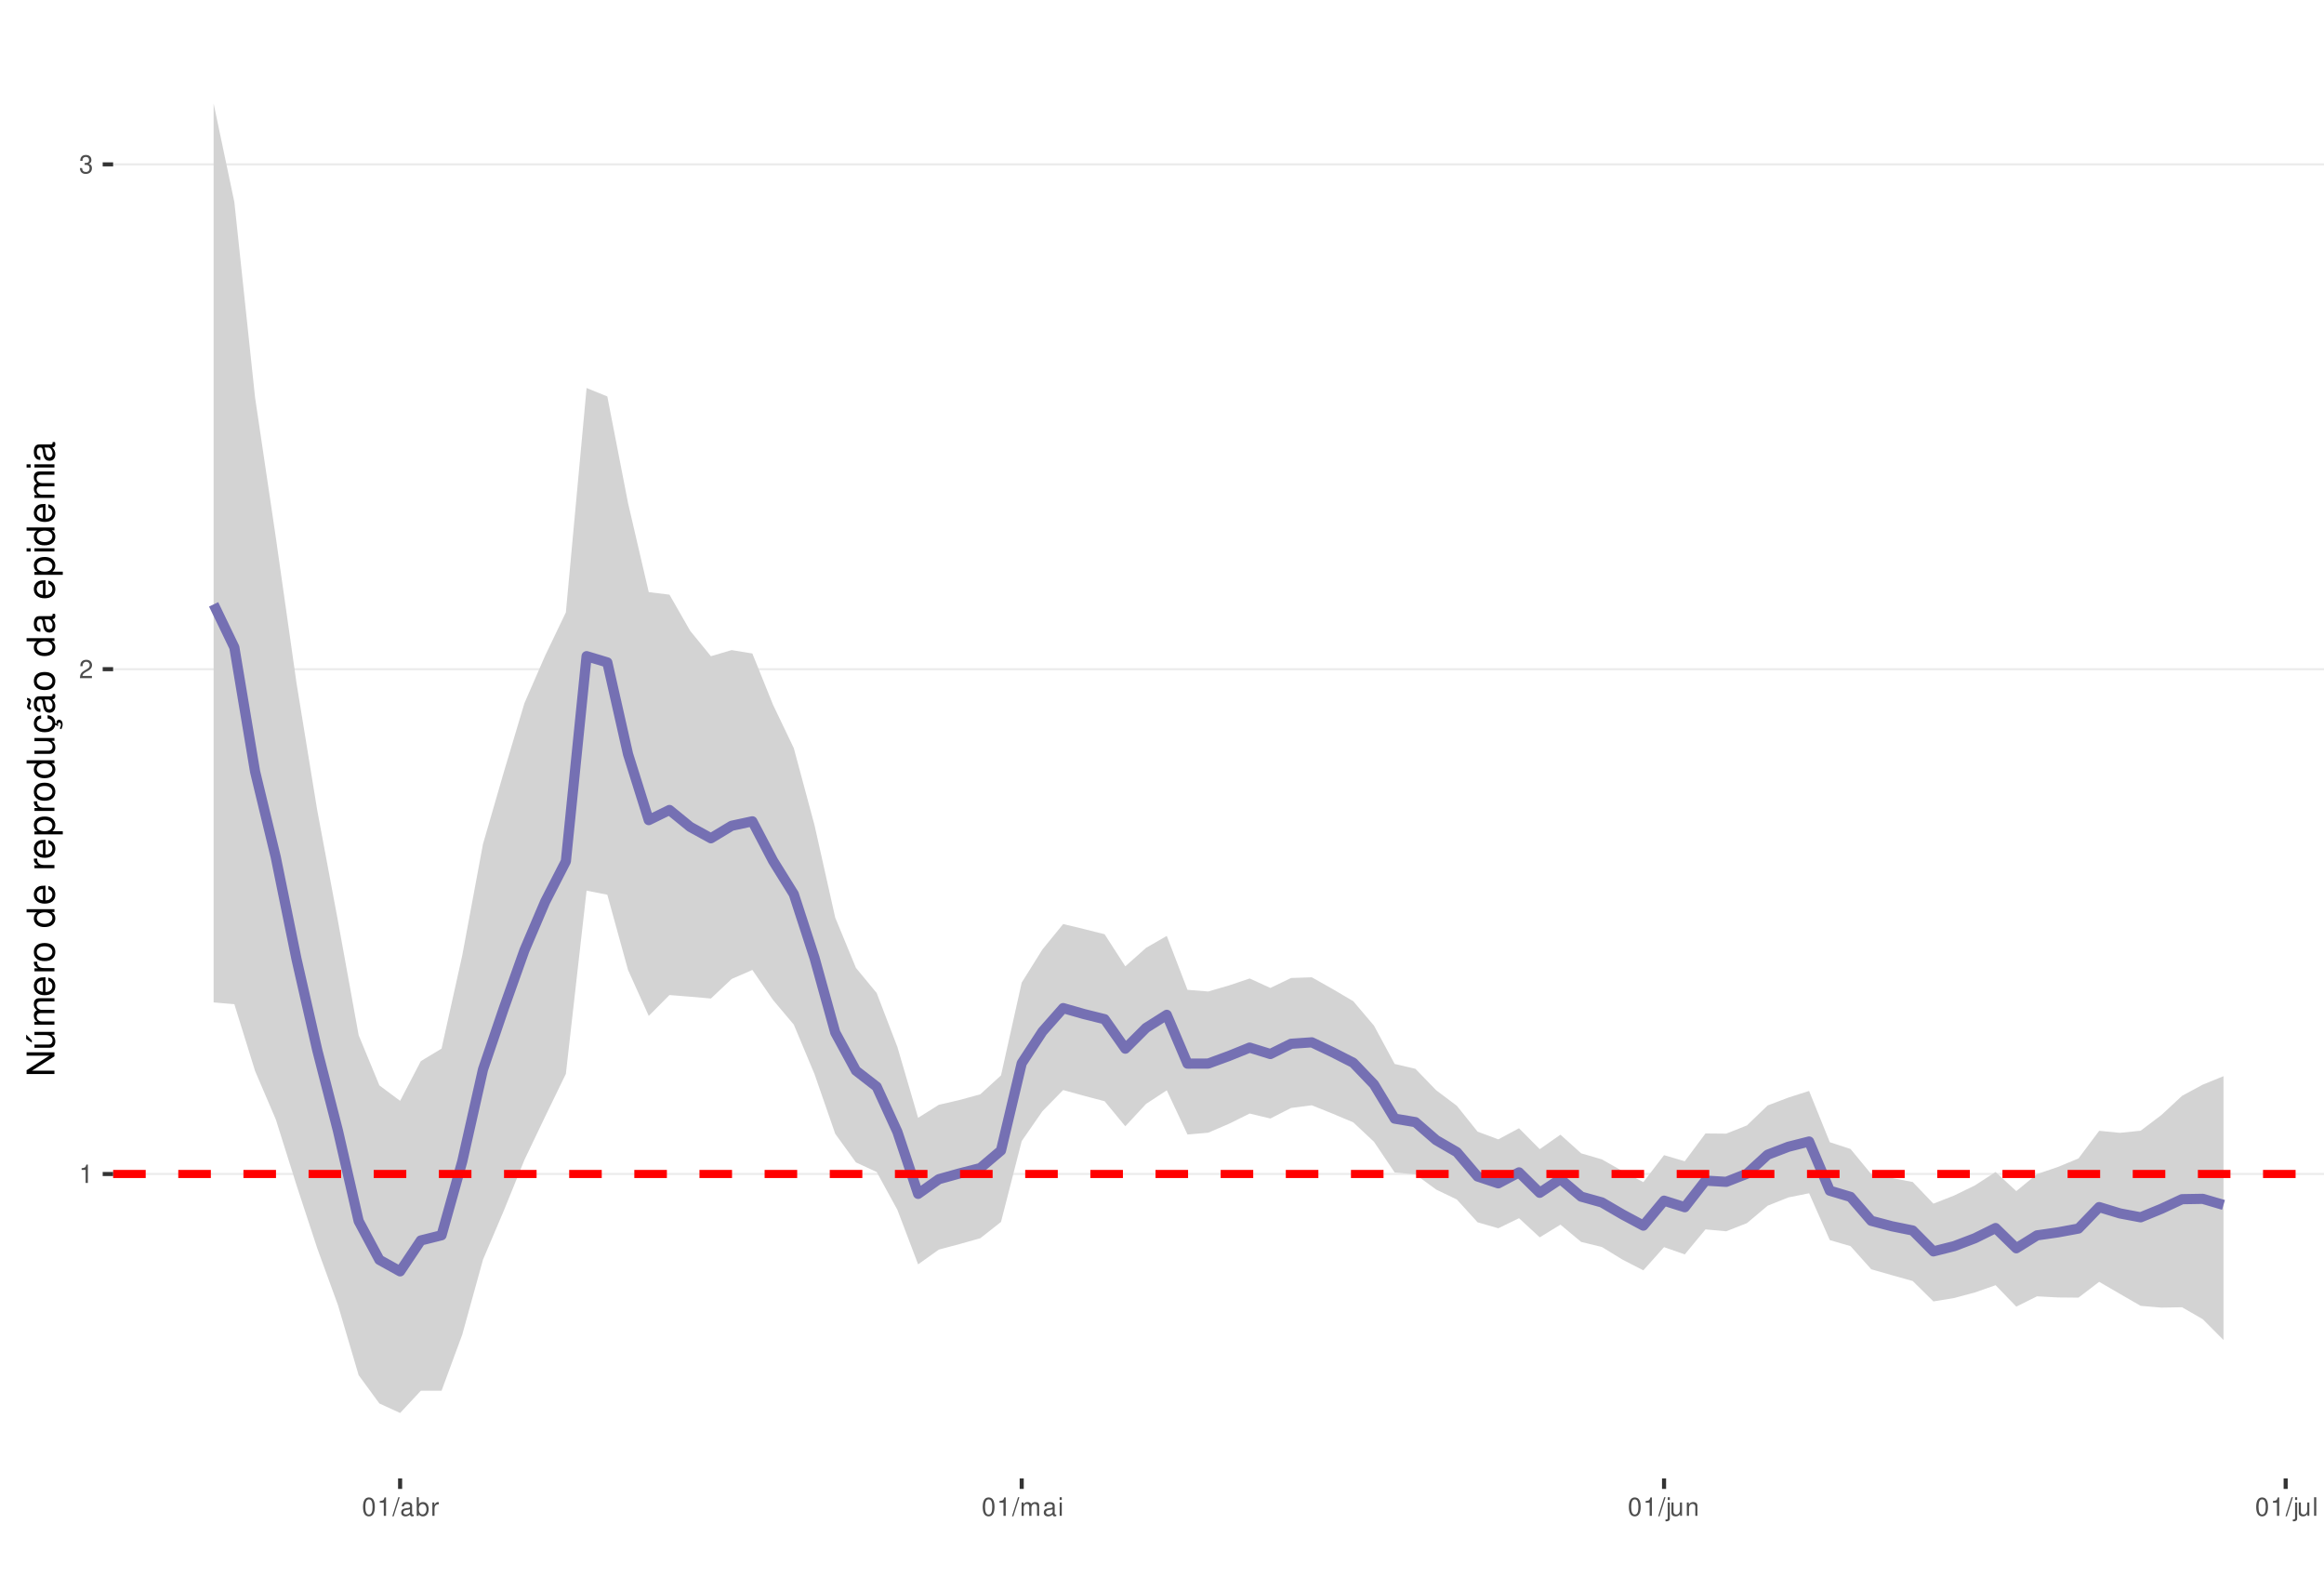
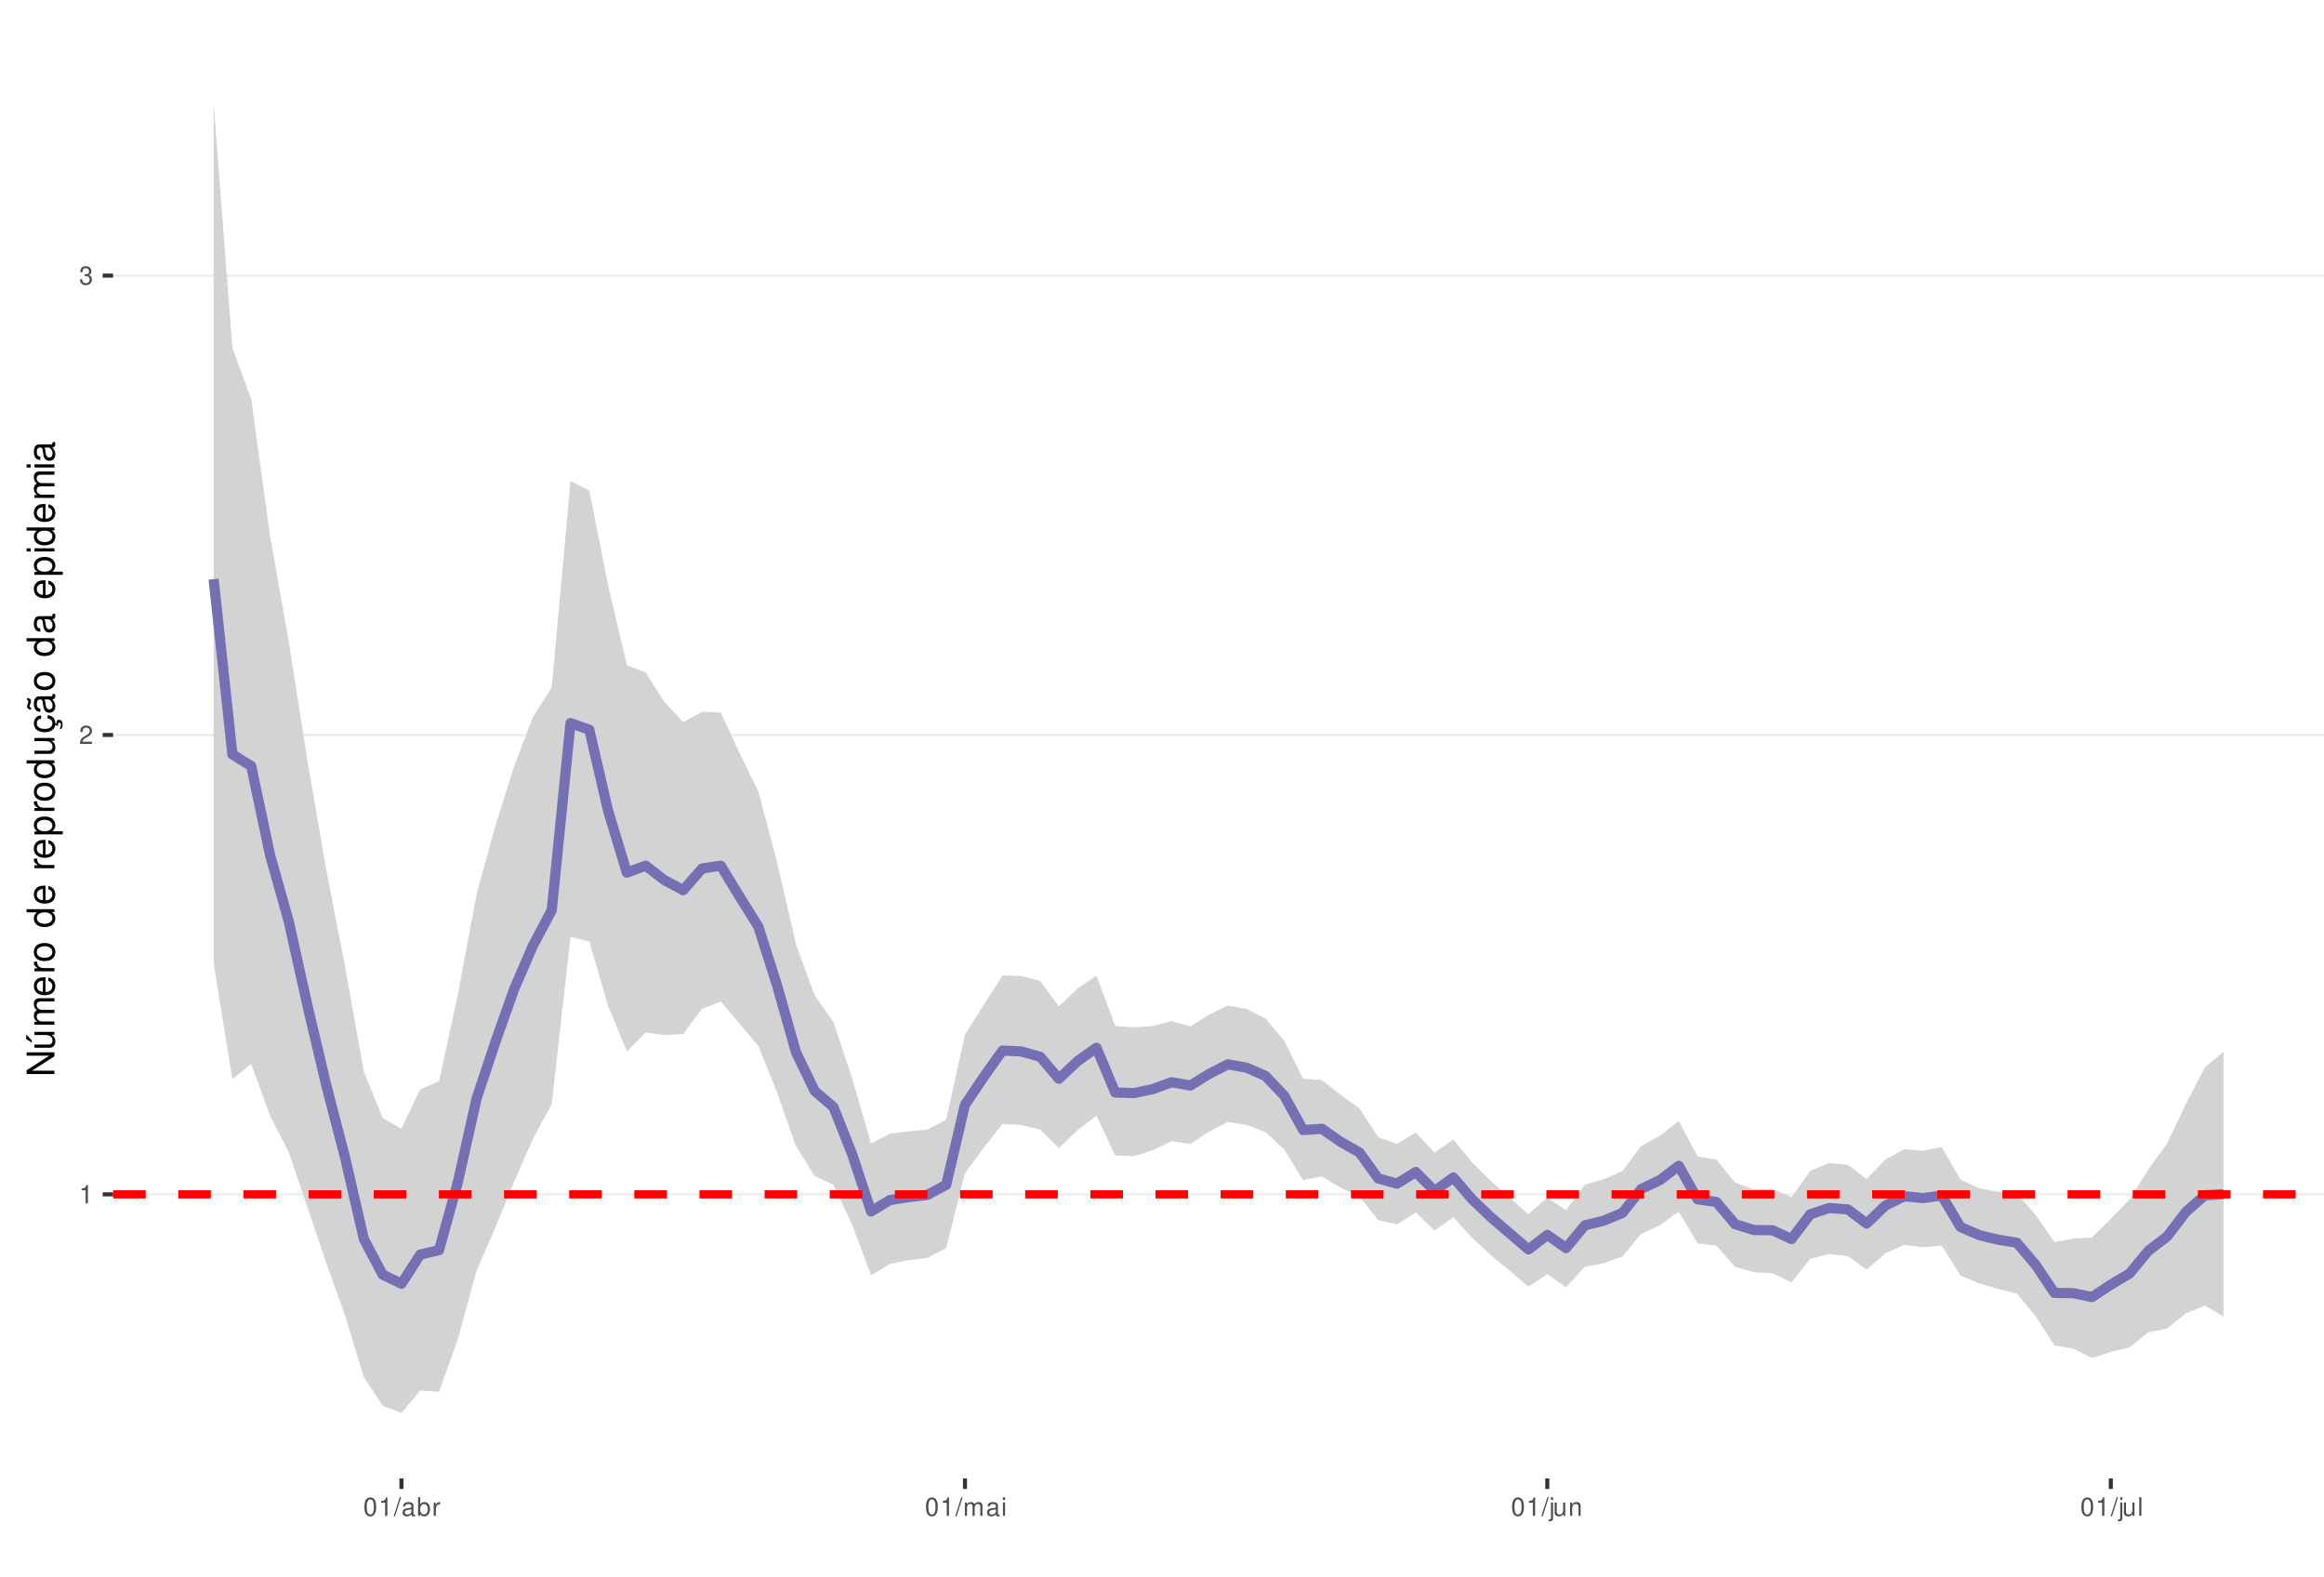
<svg xmlns="http://www.w3.org/2000/svg" xmlns:xlink="http://www.w3.org/1999/xlink" width="609pt" height="413pt" viewBox="0 0 609 413" version="1.1">
  <defs>
    <g>
      <symbol overflow="visible" id="glyph0-0">
        <path style="stroke:none;" d="" />
      </symbol>
      <symbol overflow="visible" id="glyph0-1">
        <path style="stroke:none;" d="M 1.719 -3.422 L 1.719 0 L 2.312 0 L 2.312 -4.812 L 1.922 -4.812 C 1.719 -4.078 1.578 -3.969 0.672 -3.859 L 0.672 -3.422 Z M 1.719 -3.422 " />
      </symbol>
      <symbol overflow="visible" id="glyph0-2">
        <path style="stroke:none;" d="M 3.375 -0.578 L 0.891 -0.578 C 0.938 -0.984 1.156 -1.234 1.734 -1.578 L 2.406 -1.953 C 3.062 -2.328 3.406 -2.812 3.406 -3.406 C 3.406 -3.812 3.234 -4.188 2.969 -4.438 C 2.688 -4.688 2.344 -4.812 1.891 -4.812 C 1.297 -4.812 0.844 -4.594 0.578 -4.188 C 0.422 -3.938 0.344 -3.641 0.328 -3.141 L 0.922 -3.141 C 0.938 -3.469 0.984 -3.672 1.062 -3.828 C 1.219 -4.125 1.516 -4.297 1.875 -4.297 C 2.406 -4.297 2.797 -3.906 2.797 -3.391 C 2.797 -3.016 2.578 -2.672 2.156 -2.438 L 1.547 -2.078 C 0.562 -1.516 0.281 -1.062 0.219 0 L 3.375 0 Z M 3.375 -0.578 " />
      </symbol>
      <symbol overflow="visible" id="glyph0-3">
        <path style="stroke:none;" d="M 1.469 -2.219 L 1.797 -2.219 C 2.422 -2.219 2.766 -1.922 2.766 -1.344 C 2.766 -0.734 2.406 -0.359 1.797 -0.359 C 1.156 -0.359 0.844 -0.688 0.797 -1.391 L 0.219 -1.391 C 0.234 -1.016 0.312 -0.766 0.422 -0.547 C 0.672 -0.078 1.125 0.156 1.766 0.156 C 2.75 0.156 3.375 -0.438 3.375 -1.344 C 3.375 -1.953 3.141 -2.297 2.562 -2.484 C 3.016 -2.672 3.234 -3 3.234 -3.484 C 3.234 -4.312 2.688 -4.812 1.797 -4.812 C 0.844 -4.812 0.328 -4.281 0.312 -3.266 L 0.906 -3.266 C 0.906 -3.547 0.938 -3.719 1 -3.875 C 1.141 -4.141 1.438 -4.297 1.797 -4.297 C 2.312 -4.297 2.625 -3.984 2.625 -3.469 C 2.625 -3.125 2.516 -2.922 2.25 -2.812 C 2.094 -2.75 1.875 -2.719 1.469 -2.703 Z M 1.469 -2.219 " />
      </symbol>
      <symbol overflow="visible" id="glyph0-4">
        <path style="stroke:none;" d="M 1.828 -4.812 C 1.391 -4.812 0.984 -4.609 0.75 -4.281 C 0.438 -3.859 0.281 -3.219 0.281 -2.328 C 0.281 -0.703 0.812 0.156 1.828 0.156 C 2.828 0.156 3.375 -0.703 3.375 -2.297 C 3.375 -3.219 3.234 -3.844 2.922 -4.281 C 2.672 -4.625 2.281 -4.812 1.828 -4.812 Z M 1.828 -4.297 C 2.469 -4.297 2.781 -3.641 2.781 -2.344 C 2.781 -0.969 2.469 -0.328 1.812 -0.328 C 1.203 -0.328 0.891 -1 0.891 -2.328 C 0.891 -3.641 1.203 -4.297 1.828 -4.297 Z M 1.828 -4.297 " />
      </symbol>
      <symbol overflow="visible" id="glyph0-5">
        <path style="stroke:none;" d="M 1.531 -4.859 L -0.047 0.141 L 0.312 0.141 L 1.891 -4.859 Z M 1.531 -4.859 " />
      </symbol>
      <symbol overflow="visible" id="glyph0-6">
        <path style="stroke:none;" d="M 3.562 -0.328 C 3.5 -0.312 3.469 -0.312 3.438 -0.312 C 3.25 -0.312 3.141 -0.406 3.141 -0.578 L 3.141 -2.641 C 3.141 -3.25 2.688 -3.594 1.828 -3.594 C 1.312 -3.594 0.906 -3.438 0.672 -3.188 C 0.516 -3 0.453 -2.797 0.438 -2.453 L 0.984 -2.453 C 1.031 -2.875 1.297 -3.078 1.812 -3.078 C 2.312 -3.078 2.594 -2.891 2.594 -2.562 L 2.594 -2.406 C 2.578 -2.172 2.469 -2.078 2.016 -2.031 C 1.219 -1.922 1.109 -1.891 0.891 -1.812 C 0.484 -1.641 0.281 -1.328 0.281 -0.875 C 0.281 -0.25 0.719 0.156 1.422 0.156 C 1.859 0.156 2.219 0 2.609 -0.359 C 2.656 0 2.828 0.156 3.188 0.156 C 3.297 0.156 3.375 0.141 3.562 0.094 Z M 2.594 -1.094 C 2.594 -0.906 2.531 -0.797 2.375 -0.641 C 2.141 -0.438 1.875 -0.328 1.547 -0.328 C 1.109 -0.328 0.859 -0.547 0.859 -0.891 C 0.859 -1.266 1.094 -1.438 1.703 -1.531 C 2.297 -1.609 2.406 -1.641 2.594 -1.719 Z M 2.594 -1.094 " />
      </symbol>
      <symbol overflow="visible" id="glyph0-7">
        <path style="stroke:none;" d="M 0.359 -4.859 L 0.359 0 L 0.859 0 L 0.859 -0.453 C 1.125 -0.047 1.484 0.156 1.969 0.156 C 2.875 0.156 3.484 -0.594 3.484 -1.75 C 3.484 -2.891 2.922 -3.594 1.984 -3.594 C 1.516 -3.594 1.172 -3.406 0.906 -3.016 L 0.906 -4.859 Z M 1.891 -3.062 C 2.5 -3.062 2.906 -2.531 2.906 -1.703 C 2.906 -0.906 2.484 -0.359 1.891 -0.359 C 1.297 -0.359 0.906 -0.906 0.906 -1.719 C 0.906 -2.531 1.297 -3.062 1.891 -3.062 Z M 1.891 -3.062 " />
      </symbol>
      <symbol overflow="visible" id="glyph0-8">
        <path style="stroke:none;" d="M 0.453 -3.484 L 0.453 0 L 1.016 0 L 1.016 -1.812 C 1.031 -2.656 1.375 -3.016 2.141 -3 L 2.141 -3.562 C 2.047 -3.578 1.984 -3.594 1.922 -3.594 C 1.562 -3.594 1.297 -3.375 0.969 -2.859 L 0.969 -3.484 Z M 0.453 -3.484 " />
      </symbol>
      <symbol overflow="visible" id="glyph0-9">
        <path style="stroke:none;" d="M 0.469 -3.484 L 0.469 0 L 1.031 0 L 1.031 -2.188 C 1.031 -2.703 1.391 -3.109 1.844 -3.109 C 2.25 -3.109 2.484 -2.844 2.484 -2.406 L 2.484 0 L 3.047 0 L 3.047 -2.188 C 3.047 -2.703 3.422 -3.109 3.875 -3.109 C 4.266 -3.109 4.516 -2.844 4.516 -2.406 L 4.516 0 L 5.078 0 L 5.078 -2.609 C 5.078 -3.234 4.719 -3.594 4.062 -3.594 C 3.594 -3.594 3.312 -3.453 2.984 -3.062 C 2.781 -3.422 2.5 -3.594 2.047 -3.594 C 1.578 -3.594 1.266 -3.422 0.984 -3 L 0.984 -3.484 Z M 0.469 -3.484 " />
      </symbol>
      <symbol overflow="visible" id="glyph0-10">
        <path style="stroke:none;" d="M 1 -3.484 L 0.453 -3.484 L 0.453 0 L 1 0 Z M 1 -4.859 L 0.438 -4.859 L 0.438 -4.156 L 1 -4.156 Z M 1 -4.859 " />
      </symbol>
      <symbol overflow="visible" id="glyph0-11">
        <path style="stroke:none;" d="M 0.469 -3.484 L 0.469 0.5 C 0.469 0.859 0.359 0.969 0.016 0.969 C -0.031 0.969 -0.047 0.969 -0.125 0.953 L -0.125 1.438 C -0.047 1.438 -0.016 1.453 0.062 1.453 C 0.688 1.453 1.016 1.203 1.016 0.719 L 1.016 -3.484 Z M 1.016 -4.859 L 0.469 -4.859 L 0.469 -4.156 L 1.016 -4.156 Z M 1.016 -4.859 " />
      </symbol>
      <symbol overflow="visible" id="glyph0-12">
        <path style="stroke:none;" d="M 3.203 0 L 3.203 -3.484 L 2.656 -3.484 L 2.656 -1.516 C 2.656 -0.797 2.281 -0.328 1.703 -0.328 C 1.266 -0.328 0.984 -0.594 0.984 -1.016 L 0.984 -3.484 L 0.438 -3.484 L 0.438 -0.797 C 0.438 -0.219 0.859 0.156 1.547 0.156 C 2.062 0.156 2.391 -0.031 2.703 -0.484 L 2.703 0 Z M 3.203 0 " />
      </symbol>
      <symbol overflow="visible" id="glyph0-13">
        <path style="stroke:none;" d="M 0.469 -3.484 L 0.469 0 L 1.031 0 L 1.031 -1.922 C 1.031 -2.641 1.391 -3.109 1.969 -3.109 C 2.406 -3.109 2.688 -2.828 2.688 -2.422 L 2.688 0 L 3.234 0 L 3.234 -2.641 C 3.234 -3.219 2.812 -3.594 2.141 -3.594 C 1.625 -3.594 1.281 -3.391 0.984 -2.906 L 0.984 -3.484 Z M 0.469 -3.484 " />
      </symbol>
      <symbol overflow="visible" id="glyph0-14">
        <path style="stroke:none;" d="M 1.016 -4.859 L 0.453 -4.859 L 0.453 0 L 1.016 0 Z M 1.016 -4.859 " />
      </symbol>
      <symbol overflow="visible" id="glyph1-0">
        <path style="stroke:none;" d="" />
      </symbol>
      <symbol overflow="visible" id="glyph1-1">
        <path style="stroke:none;" d="M -7.297 -6.453 L -7.297 -5.578 L -1.328 -5.578 L -7.297 -1.766 L -7.297 -0.766 L 0 -0.766 L 0 -1.641 L -5.906 -1.641 L 0 -5.406 L 0 -6.453 Z M -7.297 -6.453 " />
      </symbol>
      <symbol overflow="visible" id="glyph1-2">
        <path style="stroke:none;" d="M 0 -4.812 L -5.234 -4.812 L -5.234 -3.984 L -2.266 -3.984 C -1.203 -3.984 -0.5 -3.438 -0.5 -2.562 C -0.5 -1.906 -0.906 -1.484 -1.531 -1.484 L -5.234 -1.484 L -5.234 -0.656 L -1.203 -0.656 C -0.328 -0.656 0.234 -1.297 0.234 -2.312 C 0.234 -3.094 -0.047 -3.578 -0.734 -4.062 L 0 -4.062 Z M -7.406 -2.953 L -5.922 -2 L -5.922 -2.594 L -7.406 -4.094 Z M -7.406 -2.953 " />
      </symbol>
      <symbol overflow="visible" id="glyph1-3">
        <path style="stroke:none;" d="M -5.234 -0.703 L 0 -0.703 L 0 -1.547 L -3.297 -1.547 C -4.047 -1.547 -4.656 -2.094 -4.656 -2.766 C -4.656 -3.391 -4.281 -3.734 -3.609 -3.734 L 0 -3.734 L 0 -4.578 L -3.297 -4.578 C -4.047 -4.578 -4.656 -5.125 -4.656 -5.812 C -4.656 -6.422 -4.266 -6.781 -3.609 -6.781 L 0 -6.781 L 0 -7.625 L -3.938 -7.625 C -4.875 -7.625 -5.391 -7.078 -5.391 -6.094 C -5.391 -5.406 -5.188 -4.984 -4.594 -4.484 C -5.156 -4.188 -5.391 -3.766 -5.391 -3.078 C -5.391 -2.375 -5.125 -1.906 -4.5 -1.469 L -5.234 -1.469 Z M -5.234 -0.703 " />
      </symbol>
      <symbol overflow="visible" id="glyph1-4">
        <path style="stroke:none;" d="M -2.344 -5.125 C -3.141 -5.125 -3.625 -5.062 -4.016 -4.922 C -4.875 -4.578 -5.391 -3.781 -5.391 -2.797 C -5.391 -1.344 -4.281 -0.406 -2.547 -0.406 C -0.812 -0.406 0.234 -1.297 0.234 -2.781 C 0.234 -3.984 -0.453 -4.812 -1.594 -5.016 L -1.594 -4.188 C -0.906 -3.953 -0.547 -3.484 -0.547 -2.812 C -0.547 -2.281 -0.781 -1.828 -1.219 -1.547 C -1.516 -1.344 -1.812 -1.281 -2.344 -1.266 Z M -3.016 -1.297 C -3.984 -1.359 -4.625 -1.953 -4.625 -2.797 C -4.625 -3.641 -3.953 -4.234 -3.016 -4.234 Z M -3.016 -1.297 " />
      </symbol>
      <symbol overflow="visible" id="glyph1-5">
        <path style="stroke:none;" d="M -5.234 -0.688 L 0 -0.688 L 0 -1.531 L -2.719 -1.531 C -3.984 -1.547 -4.547 -2.062 -4.516 -3.203 L -5.359 -3.203 C -5.375 -3.062 -5.391 -2.984 -5.391 -2.891 C -5.391 -2.344 -5.062 -1.938 -4.297 -1.453 L -5.234 -1.453 Z M -5.234 -0.688 " />
      </symbol>
      <symbol overflow="visible" id="glyph1-6">
        <path style="stroke:none;" d="M -5.391 -2.719 C -5.391 -1.234 -4.344 -0.359 -2.578 -0.359 C -0.812 -0.359 0.234 -1.234 0.234 -2.734 C 0.234 -4.203 -0.812 -5.094 -2.547 -5.094 C -4.359 -5.094 -5.391 -4.234 -5.391 -2.719 Z M -4.625 -2.734 C -4.625 -3.672 -3.844 -4.234 -2.547 -4.234 C -1.312 -4.234 -0.547 -3.656 -0.547 -2.734 C -0.547 -1.797 -1.312 -1.234 -2.578 -1.234 C -3.844 -1.234 -4.625 -1.797 -4.625 -2.734 Z M -4.625 -2.734 " />
      </symbol>
      <symbol overflow="visible" id="glyph1-7">
        <path style="stroke:none;" d="" />
      </symbol>
      <symbol overflow="visible" id="glyph1-8">
        <path style="stroke:none;" d="M -7.297 -4.953 L -7.297 -4.125 L -4.578 -4.125 C -5.109 -3.766 -5.391 -3.203 -5.391 -2.516 C -5.391 -1.156 -4.297 -0.266 -2.625 -0.266 C -0.859 -0.266 0.234 -1.125 0.234 -2.547 C 0.234 -3.266 -0.047 -3.766 -0.688 -4.203 L 0 -4.203 L 0 -4.953 Z M -4.609 -2.656 C -4.609 -3.547 -3.812 -4.125 -2.562 -4.125 C -1.344 -4.125 -0.547 -3.547 -0.547 -2.656 C -0.547 -1.734 -1.359 -1.125 -2.578 -1.125 C -3.797 -1.125 -4.609 -1.734 -4.609 -2.656 Z M -4.609 -2.656 " />
      </symbol>
      <symbol overflow="visible" id="glyph1-9">
        <path style="stroke:none;" d="M 2.188 -0.547 L 2.188 -1.375 L -0.547 -1.375 C -0.016 -1.812 0.234 -2.312 0.234 -2.984 C 0.234 -4.344 -0.859 -5.234 -2.531 -5.234 C -4.297 -5.234 -5.391 -4.375 -5.391 -2.984 C -5.391 -2.266 -5.062 -1.703 -4.453 -1.312 L -5.234 -1.312 L -5.234 -0.547 Z M -4.609 -2.844 C -4.609 -3.766 -3.797 -4.359 -2.547 -4.359 C -1.359 -4.359 -0.547 -3.75 -0.547 -2.844 C -0.547 -1.953 -1.344 -1.375 -2.578 -1.375 C -3.812 -1.375 -4.609 -1.953 -4.609 -2.844 Z M -4.609 -2.844 " />
      </symbol>
      <symbol overflow="visible" id="glyph1-10">
        <path style="stroke:none;" d="M 0 -4.812 L -5.234 -4.812 L -5.234 -3.984 L -2.266 -3.984 C -1.203 -3.984 -0.5 -3.438 -0.5 -2.562 C -0.5 -1.906 -0.906 -1.484 -1.531 -1.484 L -5.234 -1.484 L -5.234 -0.656 L -1.203 -0.656 C -0.328 -0.656 0.234 -1.297 0.234 -2.312 C 0.234 -3.094 -0.047 -3.578 -0.734 -4.062 L 0 -4.062 Z M 0 -4.812 " />
      </symbol>
      <symbol overflow="visible" id="glyph1-11">
        <path style="stroke:none;" d="M 0.234 -2.641 C 0.234 -3.875 -0.547 -4.703 -1.797 -4.766 L -1.797 -3.938 C -0.953 -3.797 -0.531 -3.359 -0.531 -2.656 C -0.531 -1.734 -1.281 -1.188 -2.516 -1.188 C -3.844 -1.188 -4.625 -1.719 -4.625 -2.625 C -4.625 -3.328 -4.203 -3.766 -3.484 -3.875 L -3.484 -4.703 C -3.984 -4.672 -4.312 -4.562 -4.609 -4.359 C -5.094 -4 -5.391 -3.375 -5.391 -2.641 C -5.391 -1.219 -4.266 -0.312 -2.531 -0.312 C -1.469 -0.312 -0.625 -0.672 -0.156 -1.312 C 0.047 -1.594 0.125 -1.812 0.203 -2.25 L 0.922 -1.938 L 0.984 -2.062 C 0.938 -2.188 0.906 -2.25 0.906 -2.375 C 0.906 -2.656 1.047 -2.828 1.281 -2.828 C 1.547 -2.828 1.734 -2.594 1.734 -2.297 C 1.734 -2.031 1.672 -1.844 1.438 -1.406 L 1.406 -1.312 L 1.812 -1.094 C 2.078 -1.75 2.141 -1.953 2.141 -2.344 C 2.141 -3.109 1.781 -3.578 1.203 -3.578 C 0.781 -3.578 0.547 -3.297 0.547 -2.797 C 0.547 -2.703 0.547 -2.641 0.562 -2.516 Z M 0.234 -2.641 " />
      </symbol>
      <symbol overflow="visible" id="glyph1-12">
        <path style="stroke:none;" d="M -0.484 -5.344 C -0.469 -5.266 -0.469 -5.219 -0.469 -5.172 C -0.469 -4.875 -0.625 -4.719 -0.875 -4.719 L -3.953 -4.719 C -4.891 -4.719 -5.391 -4.047 -5.391 -2.75 C -5.391 -1.984 -5.172 -1.375 -4.781 -1.016 C -4.516 -0.766 -4.203 -0.672 -3.688 -0.656 L -3.688 -1.484 C -4.328 -1.562 -4.625 -1.938 -4.625 -2.719 C -4.625 -3.484 -4.344 -3.891 -3.844 -3.891 L -3.625 -3.891 C -3.266 -3.875 -3.125 -3.703 -3.047 -3.016 C -2.891 -1.844 -2.844 -1.656 -2.719 -1.344 C -2.453 -0.734 -2 -0.422 -1.312 -0.422 C -0.375 -0.422 0.234 -1.078 0.234 -2.141 C 0.234 -2.797 0 -3.328 -0.547 -3.922 C 0 -3.984 0.234 -4.234 0.234 -4.781 C 0.234 -4.953 0.203 -5.062 0.141 -5.344 Z M -1.656 -3.891 C -1.375 -3.891 -1.203 -3.812 -0.969 -3.562 C -0.656 -3.219 -0.5 -2.812 -0.5 -2.312 C -0.5 -1.672 -0.812 -1.297 -1.344 -1.297 C -1.891 -1.297 -2.172 -1.656 -2.297 -2.547 C -2.422 -3.438 -2.453 -3.609 -2.594 -3.891 Z M -7.172 -3.75 C -6.922 -3.672 -6.812 -3.547 -6.812 -3.375 C -6.812 -3.25 -6.875 -2.984 -6.984 -2.734 C -7.156 -2.312 -7.172 -2.25 -7.172 -2.047 C -7.172 -1.594 -6.797 -1.297 -6.141 -1.188 L -6.141 -1.766 C -6.375 -1.812 -6.5 -1.938 -6.5 -2.094 C -6.5 -2.203 -6.469 -2.344 -6.375 -2.578 C -6.156 -3.156 -6.125 -3.234 -6.125 -3.438 C -6.125 -3.922 -6.484 -4.219 -7.172 -4.312 Z M -7.172 -3.75 " />
      </symbol>
      <symbol overflow="visible" id="glyph1-13">
        <path style="stroke:none;" d="M -0.484 -5.344 C -0.469 -5.266 -0.469 -5.219 -0.469 -5.172 C -0.469 -4.875 -0.625 -4.719 -0.875 -4.719 L -3.953 -4.719 C -4.891 -4.719 -5.391 -4.047 -5.391 -2.75 C -5.391 -1.984 -5.172 -1.375 -4.781 -1.016 C -4.516 -0.766 -4.203 -0.672 -3.688 -0.656 L -3.688 -1.484 C -4.328 -1.562 -4.625 -1.938 -4.625 -2.719 C -4.625 -3.484 -4.344 -3.891 -3.844 -3.891 L -3.625 -3.891 C -3.266 -3.875 -3.125 -3.703 -3.047 -3.016 C -2.891 -1.844 -2.844 -1.656 -2.719 -1.344 C -2.453 -0.734 -2 -0.422 -1.312 -0.422 C -0.375 -0.422 0.234 -1.078 0.234 -2.141 C 0.234 -2.797 0 -3.328 -0.547 -3.922 C 0 -3.984 0.234 -4.234 0.234 -4.781 C 0.234 -4.953 0.203 -5.062 0.141 -5.344 Z M -1.656 -3.891 C -1.375 -3.891 -1.203 -3.812 -0.969 -3.562 C -0.656 -3.219 -0.5 -2.812 -0.5 -2.312 C -0.5 -1.672 -0.812 -1.297 -1.344 -1.297 C -1.891 -1.297 -2.172 -1.656 -2.297 -2.547 C -2.422 -3.438 -2.453 -3.609 -2.594 -3.891 Z M -1.656 -3.891 " />
      </symbol>
      <symbol overflow="visible" id="glyph1-14">
        <path style="stroke:none;" d="M -5.234 -1.5 L -5.234 -0.672 L 0 -0.672 L 0 -1.5 Z M -7.297 -1.5 L -7.297 -0.656 L -6.234 -0.656 L -6.234 -1.5 Z M -7.297 -1.5 " />
      </symbol>
    </g>
    <clipPath id="clip1">
      <path d="M 29.645 9.961 L 609 9.961 L 609 387.328 L 29.645 387.328 Z M 29.645 9.961 " />
    </clipPath>
    <clipPath id="clip2">
-       <path d="M 29.645 307 L 609 307 L 609 308 L 29.645 308 Z M 29.645 307 " />
+       <path d="M 29.645 312 L 609 312 L 609 314 L 29.645 314 Z M 29.645 312 " />
    </clipPath>
    <clipPath id="clip3">
-       <path d="M 29.645 175 L 609 175 L 609 176 L 29.645 176 Z M 29.645 175 " />
+       <path d="M 29.645 192 L 609 192 L 609 193 L 29.645 193 Z M 29.645 192 " />
    </clipPath>
    <clipPath id="clip4">
-       <path d="M 29.645 42 L 609 42 L 609 44 L 29.645 44 Z M 29.645 42 " />
+       <path d="M 29.645 71 L 609 71 L 609 73 L 29.645 73 Z M 29.645 71 " />
    </clipPath>
    <clipPath id="clip5">
-       <path d="M 29.645 306 L 609 306 L 609 309 L 29.645 309 Z M 29.645 306 " />
+       <path d="M 29.645 311 L 609 311 L 609 314 L 29.645 314 Z M 29.645 311 " />
    </clipPath>
  </defs>
  <g id="surface53">
    <rect x="0" y="0" width="609" height="413" style="fill:rgb(100%,100%,100%);fill-opacity:1;stroke:none;" />
    <rect x="0" y="0" width="609" height="413" style="fill:rgb(100%,100%,100%);fill-opacity:1;stroke:none;" />
    <path style="fill:none;stroke-width:1.067;stroke-linecap:round;stroke-linejoin:round;stroke:rgb(100%,100%,100%);stroke-opacity:1;stroke-miterlimit:10;" d="M 0 413 L 609 413 L 609 0 L 0 0 Z M 0 413 " />
    <g clip-path="url(#clip1)" clip-rule="nonzero">
      <path style=" stroke:none;fill-rule:nonzero;fill:rgb(100%,100%,100%);fill-opacity:1;" d="M 29.645 387.328 L 609 387.328 L 609 9.961 L 29.645 9.961 Z M 29.645 387.328 " />
    </g>
    <g clip-path="url(#clip2)" clip-rule="nonzero">
-       <path style="fill:none;stroke-width:0.533;stroke-linecap:butt;stroke-linejoin:round;stroke:rgb(92.157%,92.157%,92.157%);stroke-opacity:1;stroke-miterlimit:10;" d="M 29.645 307.566 L 609 307.566 " />
+       <path style="fill:none;stroke-width:0.533;stroke-linecap:butt;stroke-linejoin:round;stroke:rgb(92.157%,92.157%,92.157%);stroke-opacity:1;stroke-miterlimit:10;" d="M 29.645 312.898 L 609 312.898 " />
    </g>
    <g clip-path="url(#clip3)" clip-rule="nonzero">
-       <path style="fill:none;stroke-width:0.533;stroke-linecap:butt;stroke-linejoin:round;stroke:rgb(92.157%,92.157%,92.157%);stroke-opacity:1;stroke-miterlimit:10;" d="M 29.645 175.316 L 609 175.316 " />
+       <path style="fill:none;stroke-width:0.533;stroke-linecap:butt;stroke-linejoin:round;stroke:rgb(92.157%,92.157%,92.157%);stroke-opacity:1;stroke-miterlimit:10;" d="M 29.645 192.551 L 609 192.551 " />
    </g>
    <g clip-path="url(#clip4)" clip-rule="nonzero">
-       <path style="fill:none;stroke-width:0.533;stroke-linecap:butt;stroke-linejoin:round;stroke:rgb(92.157%,92.157%,92.157%);stroke-opacity:1;stroke-miterlimit:10;" d="M 29.645 43.062 L 609 43.062 " />
-     </g>
-     <path style=" stroke:none;fill-rule:nonzero;fill:rgb(82.745%,82.745%,82.745%);fill-opacity:1;" d="M 55.98 27.117 L 61.41 52.938 L 66.84 104.133 L 72.27 140.754 L 77.699 178.949 L 83.129 212.273 L 88.559 241.266 L 93.988 271.215 L 99.418 284.348 L 104.848 288.402 L 110.277 277.996 L 115.707 274.715 L 121.137 250.277 L 126.566 221.121 L 131.996 202.375 L 137.426 184.223 L 142.855 171.758 L 148.285 160.434 L 153.715 101.652 L 159.145 103.863 L 164.574 131.781 L 170.004 155.125 L 175.434 155.793 L 180.863 165.27 L 186.293 171.918 L 191.723 170.312 L 197.152 171.203 L 202.582 184.66 L 208.012 195.992 L 213.441 216.18 L 218.871 240.406 L 224.301 253.57 L 229.73 260.148 L 235.16 274.289 L 240.59 292.848 L 246.02 289.438 L 251.449 288.18 L 256.879 286.691 L 262.309 281.738 L 267.738 257.422 L 273.168 248.738 L 278.598 242.082 L 284.027 243.387 L 289.457 244.75 L 294.887 253.16 L 300.32 248.324 L 305.75 245.191 L 311.18 259.316 L 316.609 259.754 L 322.039 258.176 L 327.469 256.344 L 332.898 258.824 L 338.328 256.215 L 343.758 256.035 L 349.188 259.098 L 354.617 262.293 L 360.047 268.695 L 365.477 278.738 L 370.906 280.008 L 376.336 285.617 L 381.766 289.699 L 387.195 296.465 L 392.625 298.492 L 398.055 295.582 L 403.484 301.055 L 408.914 297.266 L 414.344 302.148 L 419.773 303.742 L 425.203 306.82 L 430.633 309.703 L 436.062 302.629 L 441.492 304.23 L 446.922 296.945 L 452.352 296.996 L 457.781 294.84 L 463.211 289.609 L 468.641 287.543 L 474.07 285.812 L 479.5 299.238 L 484.93 301.016 L 490.359 307.602 L 495.789 308.637 L 501.219 309.66 L 506.648 315.336 L 512.078 313.207 L 517.508 310.562 L 522.938 307.039 L 528.367 312.047 L 533.797 307.586 L 539.227 305.738 L 544.656 303.5 L 550.086 296.254 L 555.516 296.781 L 560.945 296.23 L 566.375 292.133 L 571.805 287.086 L 577.234 284.156 L 582.664 281.941 L 582.664 351.062 L 577.234 345.609 L 571.805 342.477 L 566.375 342.57 L 560.945 342.105 L 555.516 338.973 L 550.086 335.816 L 544.656 339.957 L 539.227 339.906 L 533.797 339.613 L 528.367 342.312 L 522.938 336.703 L 517.508 338.605 L 512.078 340.059 L 506.648 340.949 L 501.219 335.602 L 495.789 334.082 L 490.359 332.527 L 484.93 326.469 L 479.5 324.879 L 474.07 312.613 L 468.641 313.707 L 463.211 315.871 L 457.781 320.441 L 452.352 322.574 L 446.922 322.074 L 441.492 328.633 L 436.062 326.73 L 430.633 332.805 L 425.203 330.016 L 419.773 326.691 L 414.344 325.367 L 408.914 320.84 L 403.484 324.16 L 398.055 319.148 L 392.625 321.785 L 387.195 320.219 L 381.766 314.254 L 376.336 311.641 L 370.906 307.668 L 365.477 307.18 L 360.047 299.125 L 354.617 294.031 L 349.188 291.75 L 343.758 289.566 L 338.328 290.266 L 332.898 293.031 L 327.469 291.73 L 322.039 294.414 L 316.609 296.75 L 311.18 297.219 L 305.75 285.648 L 300.32 289.207 L 294.887 295.066 L 289.457 288.496 L 284.027 287.07 L 278.598 285.57 L 273.168 291.113 L 267.738 298.945 L 262.309 320.129 L 256.879 324.395 L 251.449 325.926 L 246.02 327.375 L 240.59 331.238 L 235.16 316.953 L 229.73 307.039 L 224.301 304.535 L 218.871 297.035 L 213.441 281.395 L 208.012 268.43 L 202.582 261.988 L 197.152 254.109 L 191.723 256.48 L 186.293 261.594 L 180.863 261.117 L 175.434 260.684 L 170.004 266.148 L 164.574 254.109 L 159.145 234.406 L 153.715 233.324 L 148.285 281.34 L 142.855 292.52 L 137.426 303.875 L 131.996 317.242 L 126.566 330.008 L 121.137 349.637 L 115.707 364.352 L 110.277 364.352 L 104.848 370.176 L 99.418 367.688 L 93.988 360.281 L 88.559 341.918 L 83.129 327.02 L 77.699 310.492 L 72.27 293.254 L 66.84 280.574 L 61.41 263.078 L 55.98 262.621 Z M 55.98 27.117 " />
-     <path style="fill:none;stroke-width:2.667;stroke-linecap:butt;stroke-linejoin:round;stroke:rgb(45.882%,43.922%,70.196%);stroke-opacity:1;stroke-miterlimit:10;" d="M 55.98 158.332 L 61.41 169.609 L 66.84 202.133 L 72.27 224.602 L 77.699 251.277 L 83.129 275.09 L 88.559 296.25 L 93.988 319.906 L 99.418 330.051 L 104.848 333.074 L 110.277 324.977 L 115.707 323.617 L 121.137 304.258 L 126.566 280.195 L 131.996 264.23 L 137.426 248.961 L 142.855 236.23 L 148.285 225.645 L 153.715 171.902 L 159.145 173.539 L 164.574 197.566 L 170.004 214.852 L 175.434 212.199 L 180.863 216.625 L 186.293 219.613 L 191.723 216.34 L 197.152 215.168 L 202.582 225.523 L 208.012 234.25 L 213.441 250.938 L 218.871 270.5 L 224.301 280.484 L 229.73 284.695 L 235.16 296.527 L 240.59 312.77 L 246.02 308.926 L 251.449 307.41 L 256.879 306.02 L 262.309 301.418 L 267.738 278.555 L 273.168 270.254 L 278.598 264.105 L 284.027 265.66 L 289.457 267.008 L 294.887 274.73 L 300.32 269.297 L 305.75 265.867 L 311.18 278.656 L 316.609 278.637 L 322.039 276.645 L 327.469 274.449 L 332.898 276.137 L 338.328 273.449 L 343.758 273.074 L 349.188 275.66 L 354.617 278.426 L 360.047 284.094 L 365.477 293.062 L 370.906 293.977 L 376.336 298.688 L 381.766 301.836 L 387.195 308.215 L 392.625 310.016 L 398.055 307.141 L 403.484 312.492 L 408.914 308.891 L 414.344 313.496 L 419.773 315.012 L 425.203 318.18 L 430.633 321.09 L 436.062 314.555 L 441.492 316.27 L 446.922 309.301 L 452.352 309.625 L 457.781 307.496 L 463.211 302.516 L 468.641 300.43 L 474.07 299.055 L 479.5 311.941 L 484.93 313.566 L 490.359 319.832 L 495.789 321.266 L 501.219 322.367 L 506.648 327.84 L 512.078 326.473 L 517.508 324.406 L 522.938 321.727 L 528.367 327.027 L 533.797 323.645 L 539.227 322.863 L 544.656 321.863 L 550.086 316.234 L 555.516 317.891 L 560.945 318.914 L 566.375 316.691 L 571.805 314.164 L 577.234 314.074 L 582.664 315.664 " />
+       <path style="fill:none;stroke-width:0.533;stroke-linecap:butt;stroke-linejoin:round;stroke:rgb(92.157%,92.157%,92.157%);stroke-opacity:1;stroke-miterlimit:10;" d="M 29.645 72.207 L 609 72.207 " />
+     </g>
+     <path style=" stroke:none;fill-rule:nonzero;fill:rgb(82.745%,82.745%,82.745%);fill-opacity:1;" d="M 55.98 27.117 L 60.902 91.152 L 65.824 104.543 L 70.746 140.23 L 75.668 168.059 L 80.59 199.496 L 85.512 227.941 L 90.434 253.289 L 95.359 280.812 L 100.281 292.906 L 105.203 295.68 L 110.125 285.406 L 115.047 283.262 L 119.969 260.641 L 124.891 234.207 L 129.812 216.336 L 134.734 200.777 L 139.66 187.812 L 144.582 180.059 L 149.504 126.008 L 154.426 128.535 L 159.348 153.27 L 164.27 174.316 L 169.191 176.184 L 174.113 183.922 L 179.035 189.203 L 183.961 186.445 L 188.883 186.688 L 193.805 197.289 L 198.727 207.32 L 203.648 225.973 L 208.57 247.336 L 213.492 260.836 L 218.414 267.77 L 223.336 282.605 L 228.262 299.609 L 233.184 296.992 L 238.105 296.391 L 243.027 295.918 L 247.949 293.336 L 252.871 271.07 L 257.793 263.266 L 262.715 255.543 L 267.637 255.707 L 272.562 257.012 L 277.484 263.637 L 282.406 258.918 L 287.328 255.621 L 292.25 268.824 L 297.172 269.117 L 302.094 268.828 L 307.016 267.516 L 311.938 268.906 L 316.863 265.805 L 321.785 263.426 L 326.707 264.34 L 331.629 266.879 L 336.551 272.707 L 341.473 282.605 L 346.395 282.957 L 351.316 286.84 L 356.238 290.367 L 361.16 297.918 L 366.086 299.684 L 371.008 296.691 L 375.93 301.957 L 380.852 298.504 L 385.773 304.531 L 390.695 309.41 L 395.617 313.824 L 400.539 318.105 L 405.461 313.727 L 410.387 317.062 L 415.309 310.344 L 420.23 308.938 L 425.152 306.77 L 430.074 300.234 L 434.996 297.527 L 439.918 293.703 L 444.84 302.957 L 449.762 303.816 L 454.688 309.82 L 459.609 311.586 L 464.531 311.465 L 469.453 313.672 L 474.375 306.738 L 479.297 304.676 L 484.219 305.141 L 489.141 308.895 L 494.062 303.77 L 498.988 301.066 L 503.91 301.48 L 508.832 300.5 L 513.754 309.051 L 518.676 311.336 L 523.598 312.227 L 528.52 312.629 L 533.441 318.293 L 538.363 325.434 L 543.289 324.473 L 548.211 324.195 L 553.133 319.328 L 558.055 314.25 L 562.977 306.336 L 567.898 299.512 L 572.82 289.195 L 577.742 279.641 L 582.664 275.551 L 582.664 344.898 L 577.742 342.059 L 572.82 344.07 L 567.898 348.059 L 562.977 349.039 L 558.055 352.984 L 553.133 354.16 L 548.211 355.77 L 543.289 353.332 L 538.363 352.473 L 533.441 344.828 L 528.52 338.895 L 523.598 337.688 L 518.676 336.238 L 513.754 334.172 L 508.832 326.332 L 503.91 326.734 L 498.988 326.145 L 494.062 328.344 L 489.141 332.617 L 484.219 329.09 L 479.297 328.535 L 474.375 329.801 L 469.453 335.949 L 464.531 333.586 L 459.609 333.305 L 454.688 331.883 L 449.762 326.32 L 444.84 325.758 L 439.918 317.406 L 434.996 321 L 430.074 323.246 L 425.152 329.152 L 420.23 330.949 L 415.309 331.867 L 410.387 337.266 L 405.461 333.766 L 400.539 337.09 L 395.617 332.902 L 390.695 328.828 L 385.773 324.316 L 380.852 318.898 L 375.93 322.383 L 371.008 317.648 L 366.086 320.762 L 361.16 319.652 L 356.238 313.488 L 351.316 311.168 L 346.395 308.195 L 341.473 309.18 L 336.551 301.164 L 331.629 296.605 L 326.707 294.719 L 321.785 293.906 L 316.863 296.438 L 311.938 299.707 L 307.016 298.984 L 302.094 301.32 L 297.172 302.875 L 292.25 302.719 L 287.328 292.32 L 282.406 296.031 L 277.484 300.777 L 272.562 295.918 L 267.637 294.746 L 262.715 294.449 L 257.793 300.676 L 252.871 307.344 L 247.949 326.941 L 243.027 329.531 L 238.105 330.133 L 233.184 331.145 L 228.262 334.109 L 223.336 320.906 L 218.414 310.414 L 213.492 308.141 L 208.57 300.266 L 203.648 286.223 L 198.727 274.016 L 193.805 268.211 L 188.883 262.402 L 183.961 264.301 L 179.035 270.887 L 174.113 271.148 L 169.191 270.496 L 164.27 275.441 L 159.348 263.516 L 154.426 246.664 L 149.504 245.461 L 144.582 289.273 L 139.66 298.316 L 134.734 309.574 L 129.812 321.574 L 124.891 332.926 L 119.969 350.855 L 115.047 364.613 L 110.125 364.305 L 105.203 370.176 L 100.281 368.305 L 95.359 360.824 L 90.434 344.652 L 85.512 330.883 L 80.59 316.391 L 75.668 301.895 L 70.746 292.242 L 65.824 278.691 L 60.902 282.727 L 55.98 252.418 Z M 55.98 27.117 " />
+     <path style="fill:none;stroke-width:2.667;stroke-linecap:butt;stroke-linejoin:round;stroke:rgb(45.882%,43.922%,70.196%);stroke-opacity:1;stroke-miterlimit:10;" d="M 55.98 151.73 L 60.902 197.648 L 65.824 200.68 L 70.746 223.906 L 75.668 241.402 L 80.59 263.539 L 85.512 284.375 L 90.434 303.297 L 95.359 324.637 L 100.281 333.93 L 105.203 336.312 L 110.125 328.676 L 115.047 327.52 L 119.969 309.738 L 124.891 287.789 L 129.812 272.996 L 134.734 259.129 L 139.66 247.703 L 144.582 238.457 L 149.504 189.441 L 154.426 191.18 L 159.348 212.398 L 164.27 228.621 L 169.191 226.777 L 174.113 230.59 L 179.035 233.203 L 183.961 227.539 L 188.883 226.797 L 193.805 234.898 L 198.727 242.762 L 203.648 258.211 L 208.57 275.625 L 213.492 285.816 L 218.414 290.043 L 223.336 302.469 L 228.262 317.375 L 233.184 314.402 L 238.105 313.629 L 243.027 313.043 L 247.949 310.402 L 252.871 289.453 L 257.793 282.133 L 262.715 275.223 L 267.637 275.469 L 272.562 276.852 L 277.484 282.621 L 282.406 277.973 L 287.328 274.496 L 292.25 286.223 L 297.172 286.367 L 302.094 285.332 L 307.016 283.523 L 311.938 284.391 L 316.863 281.336 L 321.785 278.84 L 326.707 279.727 L 331.629 281.895 L 336.551 287.078 L 341.473 296.051 L 346.395 295.711 L 351.316 299.145 L 356.238 301.938 L 361.16 308.73 L 366.086 310.094 L 371.008 307.039 L 375.93 312.031 L 380.852 308.469 L 385.773 314.195 L 390.695 318.891 L 395.617 323.113 L 400.539 327.34 L 405.461 323.527 L 410.387 326.973 L 415.309 321.023 L 420.23 319.805 L 425.152 317.773 L 430.074 311.504 L 434.996 309.152 L 439.918 305.414 L 444.84 314.203 L 449.762 314.887 L 454.688 320.715 L 459.609 322.246 L 464.531 322.305 L 469.453 324.617 L 474.375 318.129 L 479.297 316.48 L 484.219 316.836 L 489.141 320.547 L 494.062 315.832 L 498.988 313.406 L 503.91 313.867 L 508.832 313.211 L 513.754 321.461 L 518.676 323.594 L 523.598 324.773 L 528.52 325.582 L 533.441 331.379 L 538.363 338.711 L 543.289 338.797 L 548.211 339.809 L 553.133 336.566 L 558.055 333.648 L 562.977 327.688 L 567.898 323.934 L 572.82 317.5 L 577.742 313.141 L 582.664 312.855 " />
    <g clip-path="url(#clip5)" clip-rule="nonzero">
-       <path style="fill:none;stroke-width:2.134;stroke-linecap:butt;stroke-linejoin:round;stroke:rgb(100%,0%,0%);stroke-opacity:1;stroke-dasharray:8.536,8.536;stroke-miterlimit:10;" d="M 29.645 307.566 L 609 307.566 " />
-     </g>
-     <g style="fill:rgb(30.196%,30.196%,30.196%);fill-opacity:1;">
-       <use xlink:href="#glyph0-1" x="20.715" y="309.914" />
-     </g>
-     <g style="fill:rgb(30.196%,30.196%,30.196%);fill-opacity:1;">
-       <use xlink:href="#glyph0-2" x="20.715" y="177.664" />
-     </g>
-     <g style="fill:rgb(30.196%,30.196%,30.196%);fill-opacity:1;">
-       <use xlink:href="#glyph0-3" x="20.715" y="45.41" />
-     </g>
-     <path style="fill:none;stroke-width:1.067;stroke-linecap:butt;stroke-linejoin:round;stroke:rgb(20%,20%,20%);stroke-opacity:1;stroke-miterlimit:10;" d="M 26.906 307.566 L 29.645 307.566 " />
-     <path style="fill:none;stroke-width:1.067;stroke-linecap:butt;stroke-linejoin:round;stroke:rgb(20%,20%,20%);stroke-opacity:1;stroke-miterlimit:10;" d="M 26.906 175.316 L 29.645 175.316 " />
-     <path style="fill:none;stroke-width:1.067;stroke-linecap:butt;stroke-linejoin:round;stroke:rgb(20%,20%,20%);stroke-opacity:1;stroke-miterlimit:10;" d="M 26.906 43.062 L 29.645 43.062 " />
-     <path style="fill:none;stroke-width:1.067;stroke-linecap:butt;stroke-linejoin:round;stroke:rgb(20%,20%,20%);stroke-opacity:1;stroke-miterlimit:10;" d="M 104.848 390.07 L 104.848 387.328 " />
-     <path style="fill:none;stroke-width:1.067;stroke-linecap:butt;stroke-linejoin:round;stroke:rgb(20%,20%,20%);stroke-opacity:1;stroke-miterlimit:10;" d="M 267.738 390.07 L 267.738 387.328 " />
-     <path style="fill:none;stroke-width:1.067;stroke-linecap:butt;stroke-linejoin:round;stroke:rgb(20%,20%,20%);stroke-opacity:1;stroke-miterlimit:10;" d="M 436.062 390.07 L 436.062 387.328 " />
-     <path style="fill:none;stroke-width:1.067;stroke-linecap:butt;stroke-linejoin:round;stroke:rgb(20%,20%,20%);stroke-opacity:1;stroke-miterlimit:10;" d="M 598.953 390.07 L 598.953 387.328 " />
-     <g style="fill:rgb(30.196%,30.196%,30.196%);fill-opacity:1;">
-       <use xlink:href="#glyph0-4" x="94.848" y="397.109" />
-       <use xlink:href="#glyph0-1" x="98.848" y="397.109" />
-       <use xlink:href="#glyph0-5" x="102.848" y="397.109" />
-       <use xlink:href="#glyph0-6" x="104.848" y="397.109" />
-       <use xlink:href="#glyph0-7" x="108.848" y="397.109" />
-       <use xlink:href="#glyph0-8" x="112.848" y="397.109" />
-     </g>
-     <g style="fill:rgb(30.196%,30.196%,30.196%);fill-opacity:1;">
-       <use xlink:href="#glyph0-4" x="257.238" y="397.109" />
-       <use xlink:href="#glyph0-1" x="261.238" y="397.109" />
-       <use xlink:href="#glyph0-5" x="265.238" y="397.109" />
-       <use xlink:href="#glyph0-9" x="267.238" y="397.109" />
-       <use xlink:href="#glyph0-6" x="273.238" y="397.109" />
-       <use xlink:href="#glyph0-10" x="277.238" y="397.109" />
-     </g>
-     <g style="fill:rgb(30.196%,30.196%,30.196%);fill-opacity:1;">
-       <use xlink:href="#glyph0-4" x="426.562" y="397.109" />
-       <use xlink:href="#glyph0-1" x="430.562" y="397.109" />
-       <use xlink:href="#glyph0-5" x="434.562" y="397.109" />
-       <use xlink:href="#glyph0-11" x="436.562" y="397.109" />
-       <use xlink:href="#glyph0-12" x="437.562" y="397.109" />
-       <use xlink:href="#glyph0-13" x="441.562" y="397.109" />
-     </g>
-     <g style="fill:rgb(30.196%,30.196%,30.196%);fill-opacity:1;">
-       <use xlink:href="#glyph0-4" x="590.953" y="397.109" />
-       <use xlink:href="#glyph0-1" x="594.953" y="397.109" />
-       <use xlink:href="#glyph0-5" x="598.953" y="397.109" />
-       <use xlink:href="#glyph0-11" x="600.953" y="397.109" />
-       <use xlink:href="#glyph0-12" x="601.953" y="397.109" />
-       <use xlink:href="#glyph0-14" x="605.953" y="397.109" />
+       <path style="fill:none;stroke-width:2.134;stroke-linecap:butt;stroke-linejoin:round;stroke:rgb(100%,0%,0%);stroke-opacity:1;stroke-dasharray:8.536,8.536;stroke-miterlimit:10;" d="M 29.645 312.898 L 609 312.898 " />
+     </g>
+     <g style="fill:rgb(30.196%,30.196%,30.196%);fill-opacity:1;">
+       <use xlink:href="#glyph0-1" x="20.715" y="315.246" />
+     </g>
+     <g style="fill:rgb(30.196%,30.196%,30.196%);fill-opacity:1;">
+       <use xlink:href="#glyph0-2" x="20.715" y="194.898" />
+     </g>
+     <g style="fill:rgb(30.196%,30.196%,30.196%);fill-opacity:1;">
+       <use xlink:href="#glyph0-3" x="20.715" y="74.555" />
+     </g>
+     <path style="fill:none;stroke-width:1.067;stroke-linecap:butt;stroke-linejoin:round;stroke:rgb(20%,20%,20%);stroke-opacity:1;stroke-miterlimit:10;" d="M 26.906 312.898 L 29.645 312.898 " />
+     <path style="fill:none;stroke-width:1.067;stroke-linecap:butt;stroke-linejoin:round;stroke:rgb(20%,20%,20%);stroke-opacity:1;stroke-miterlimit:10;" d="M 26.906 192.551 L 29.645 192.551 " />
+     <path style="fill:none;stroke-width:1.067;stroke-linecap:butt;stroke-linejoin:round;stroke:rgb(20%,20%,20%);stroke-opacity:1;stroke-miterlimit:10;" d="M 26.906 72.207 L 29.645 72.207 " />
+     <path style="fill:none;stroke-width:1.067;stroke-linecap:butt;stroke-linejoin:round;stroke:rgb(20%,20%,20%);stroke-opacity:1;stroke-miterlimit:10;" d="M 105.203 390.07 L 105.203 387.328 " />
+     <path style="fill:none;stroke-width:1.067;stroke-linecap:butt;stroke-linejoin:round;stroke:rgb(20%,20%,20%);stroke-opacity:1;stroke-miterlimit:10;" d="M 252.871 390.07 L 252.871 387.328 " />
+     <path style="fill:none;stroke-width:1.067;stroke-linecap:butt;stroke-linejoin:round;stroke:rgb(20%,20%,20%);stroke-opacity:1;stroke-miterlimit:10;" d="M 405.461 390.07 L 405.461 387.328 " />
+     <path style="fill:none;stroke-width:1.067;stroke-linecap:butt;stroke-linejoin:round;stroke:rgb(20%,20%,20%);stroke-opacity:1;stroke-miterlimit:10;" d="M 553.133 390.07 L 553.133 387.328 " />
+     <g style="fill:rgb(30.196%,30.196%,30.196%);fill-opacity:1;">
+       <use xlink:href="#glyph0-4" x="95.203" y="397.109" />
+       <use xlink:href="#glyph0-1" x="99.203" y="397.109" />
+       <use xlink:href="#glyph0-5" x="103.203" y="397.109" />
+       <use xlink:href="#glyph0-6" x="105.203" y="397.109" />
+       <use xlink:href="#glyph0-7" x="109.203" y="397.109" />
+       <use xlink:href="#glyph0-8" x="113.203" y="397.109" />
+     </g>
+     <g style="fill:rgb(30.196%,30.196%,30.196%);fill-opacity:1;">
+       <use xlink:href="#glyph0-4" x="242.371" y="397.109" />
+       <use xlink:href="#glyph0-1" x="246.371" y="397.109" />
+       <use xlink:href="#glyph0-5" x="250.371" y="397.109" />
+       <use xlink:href="#glyph0-9" x="252.371" y="397.109" />
+       <use xlink:href="#glyph0-6" x="258.371" y="397.109" />
+       <use xlink:href="#glyph0-10" x="262.371" y="397.109" />
+     </g>
+     <g style="fill:rgb(30.196%,30.196%,30.196%);fill-opacity:1;">
+       <use xlink:href="#glyph0-4" x="395.961" y="397.109" />
+       <use xlink:href="#glyph0-1" x="399.961" y="397.109" />
+       <use xlink:href="#glyph0-5" x="403.961" y="397.109" />
+       <use xlink:href="#glyph0-11" x="405.961" y="397.109" />
+       <use xlink:href="#glyph0-12" x="406.961" y="397.109" />
+       <use xlink:href="#glyph0-13" x="410.961" y="397.109" />
+     </g>
+     <g style="fill:rgb(30.196%,30.196%,30.196%);fill-opacity:1;">
+       <use xlink:href="#glyph0-4" x="545.133" y="397.109" />
+       <use xlink:href="#glyph0-1" x="549.133" y="397.109" />
+       <use xlink:href="#glyph0-5" x="553.133" y="397.109" />
+       <use xlink:href="#glyph0-11" x="555.133" y="397.109" />
+       <use xlink:href="#glyph0-12" x="556.133" y="397.109" />
+       <use xlink:href="#glyph0-14" x="560.133" y="397.109" />
    </g>
    <g style="fill:rgb(0%,0%,0%);fill-opacity:1;">
      <use xlink:href="#glyph1-1" x="14.263" y="282.145" />
      <use xlink:href="#glyph1-2" x="14.263" y="275.145" />
      <use xlink:href="#glyph1-3" x="14.263" y="269.145" />
      <use xlink:href="#glyph1-4" x="14.263" y="261.145" />
      <use xlink:href="#glyph1-5" x="14.263" y="255.145" />
      <use xlink:href="#glyph1-6" x="14.263" y="252.145" />
      <use xlink:href="#glyph1-7" x="14.263" y="246.145" />
      <use xlink:href="#glyph1-8" x="14.263" y="243.145" />
      <use xlink:href="#glyph1-4" x="14.263" y="237.145" />
      <use xlink:href="#glyph1-7" x="14.263" y="231.145" />
      <use xlink:href="#glyph1-5" x="14.263" y="228.145" />
      <use xlink:href="#glyph1-4" x="14.263" y="225.145" />
      <use xlink:href="#glyph1-9" x="14.263" y="219.145" />
      <use xlink:href="#glyph1-5" x="14.263" y="213.145" />
      <use xlink:href="#glyph1-6" x="14.263" y="210.145" />
      <use xlink:href="#glyph1-8" x="14.263" y="204.145" />
      <use xlink:href="#glyph1-10" x="14.263" y="198.145" />
      <use xlink:href="#glyph1-11" x="14.263" y="192.145" />
      <use xlink:href="#glyph1-12" x="14.263" y="187.145" />
      <use xlink:href="#glyph1-6" x="14.263" y="181.145" />
      <use xlink:href="#glyph1-7" x="14.263" y="175.145" />
      <use xlink:href="#glyph1-8" x="14.263" y="172.145" />
      <use xlink:href="#glyph1-13" x="14.263" y="166.145" />
      <use xlink:href="#glyph1-7" x="14.263" y="160.145" />
      <use xlink:href="#glyph1-4" x="14.263" y="157.145" />
      <use xlink:href="#glyph1-9" x="14.263" y="151.145" />
      <use xlink:href="#glyph1-14" x="14.263" y="145.145" />
      <use xlink:href="#glyph1-8" x="14.263" y="143.145" />
      <use xlink:href="#glyph1-4" x="14.263" y="137.145" />
      <use xlink:href="#glyph1-3" x="14.263" y="131.145" />
      <use xlink:href="#glyph1-14" x="14.263" y="123.145" />
      <use xlink:href="#glyph1-13" x="14.263" y="121.145" />
    </g>
  </g>
</svg>
